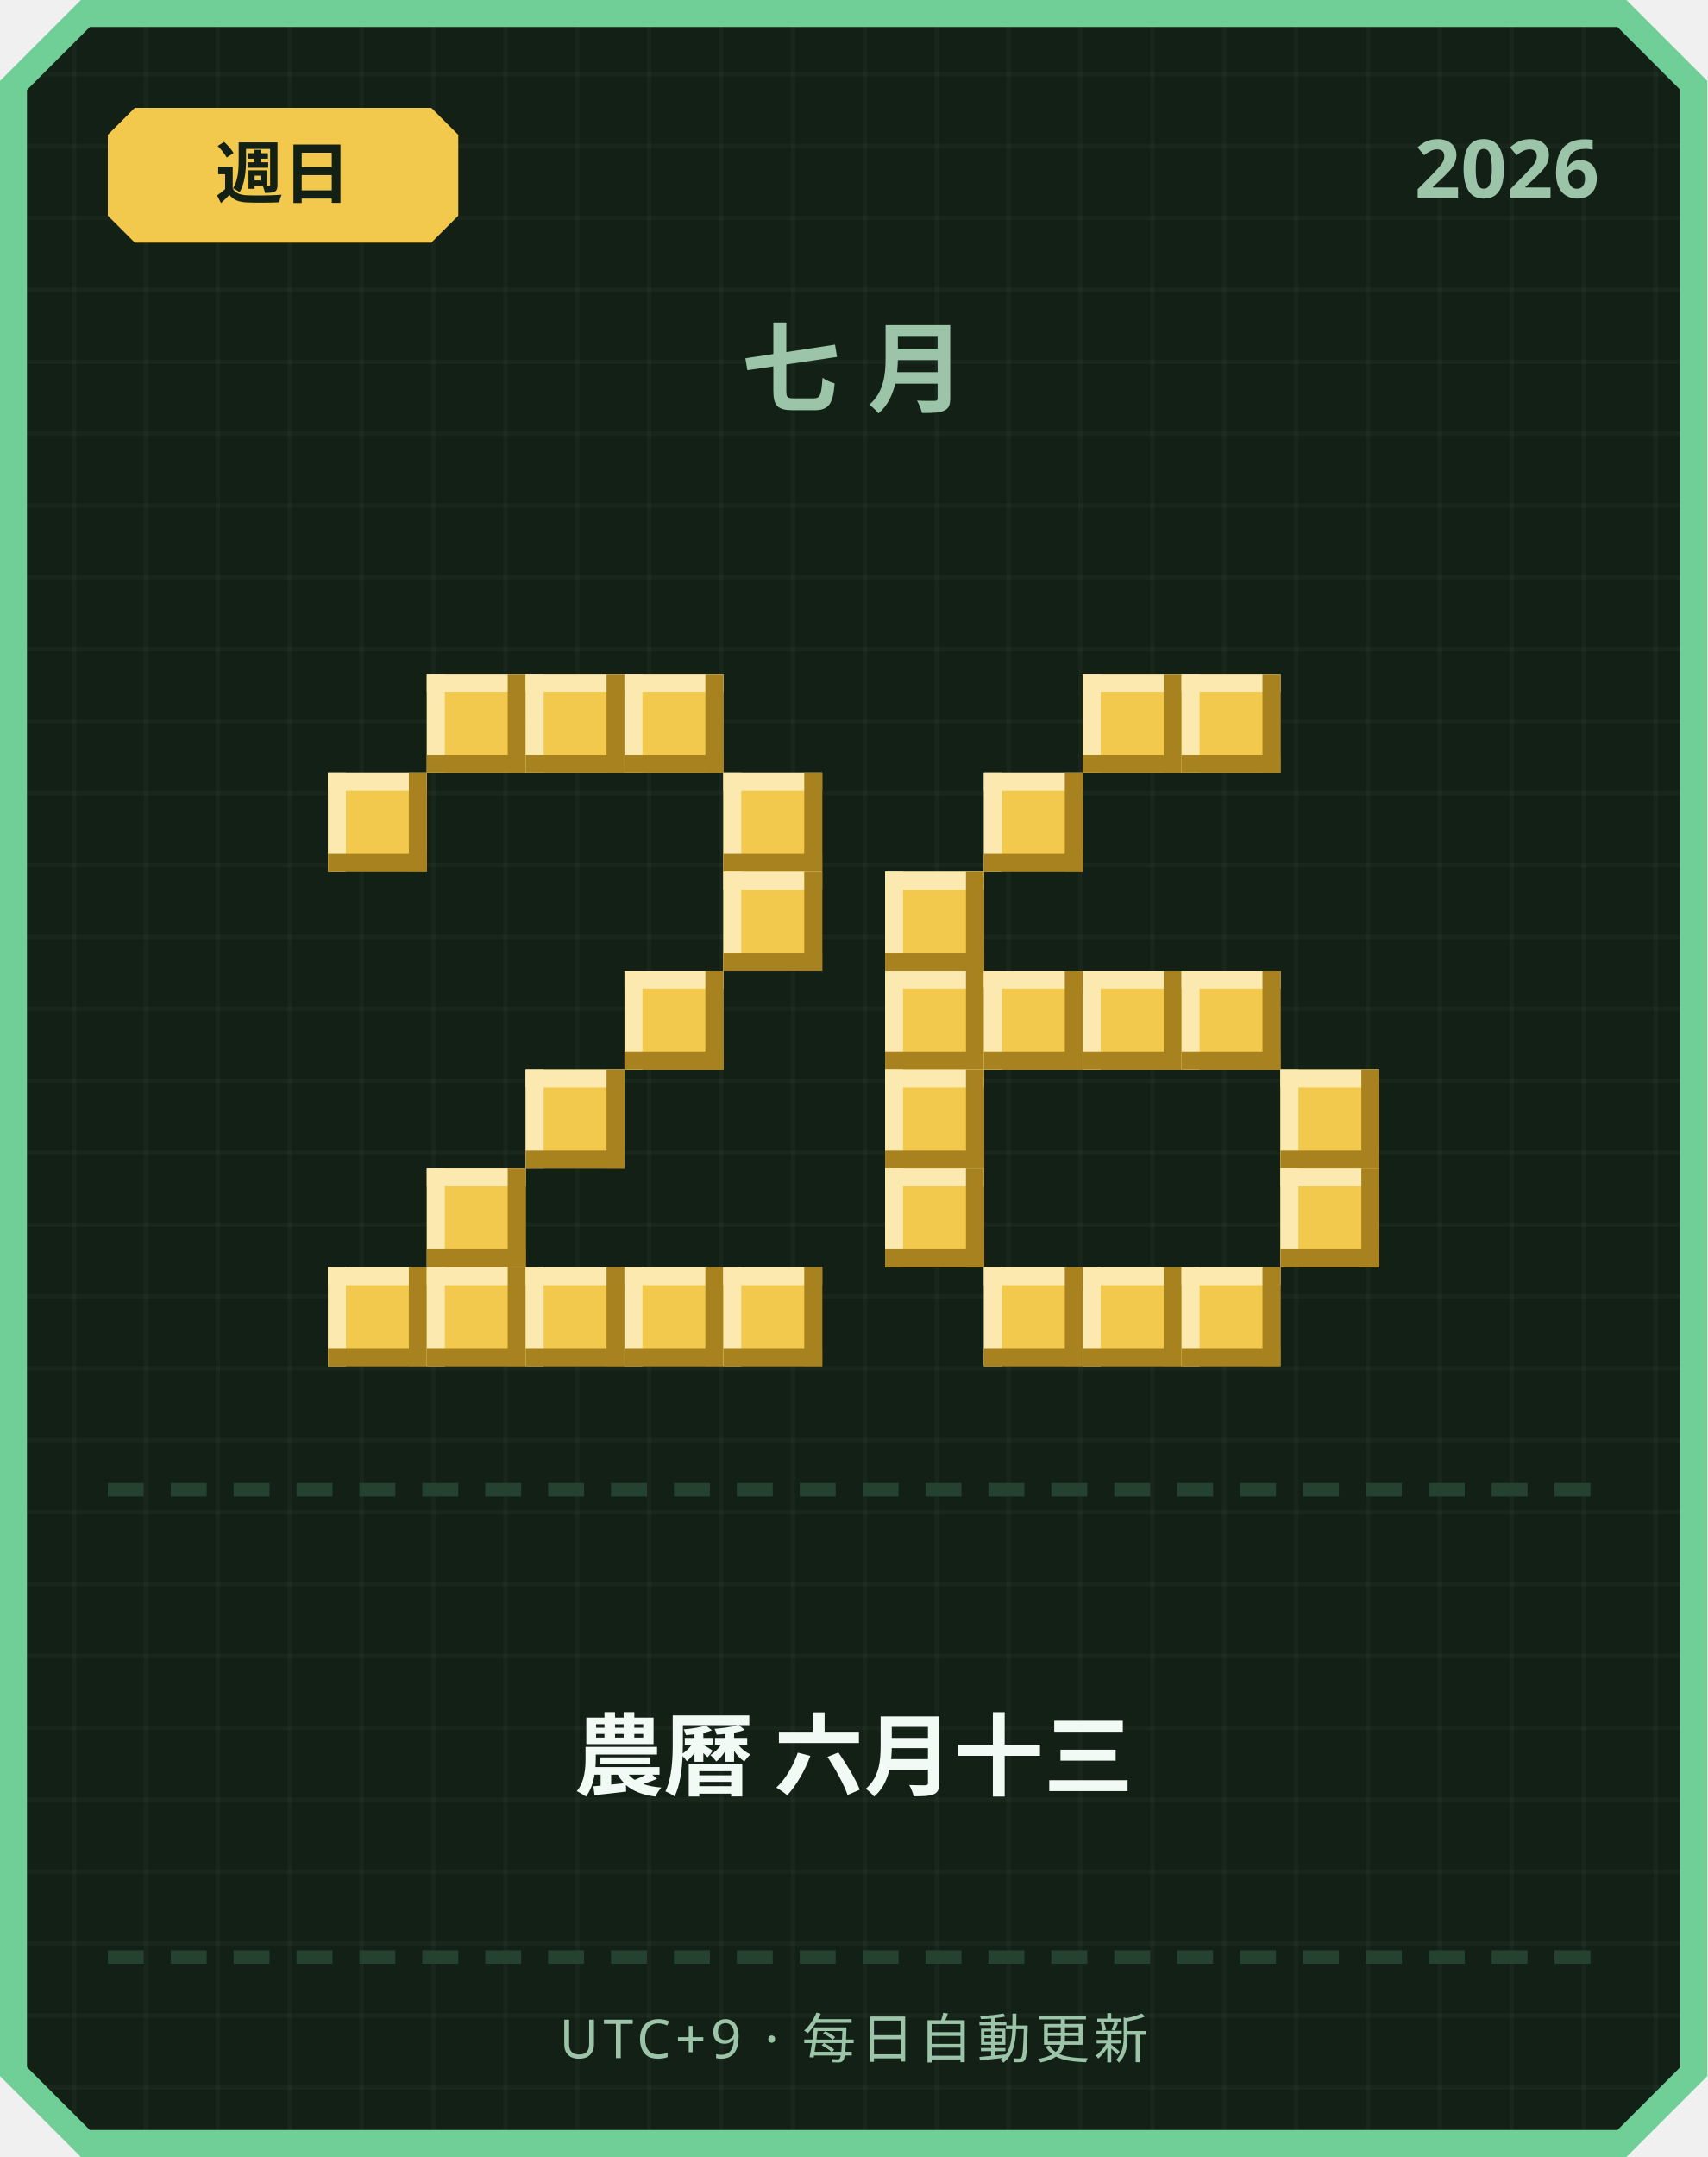
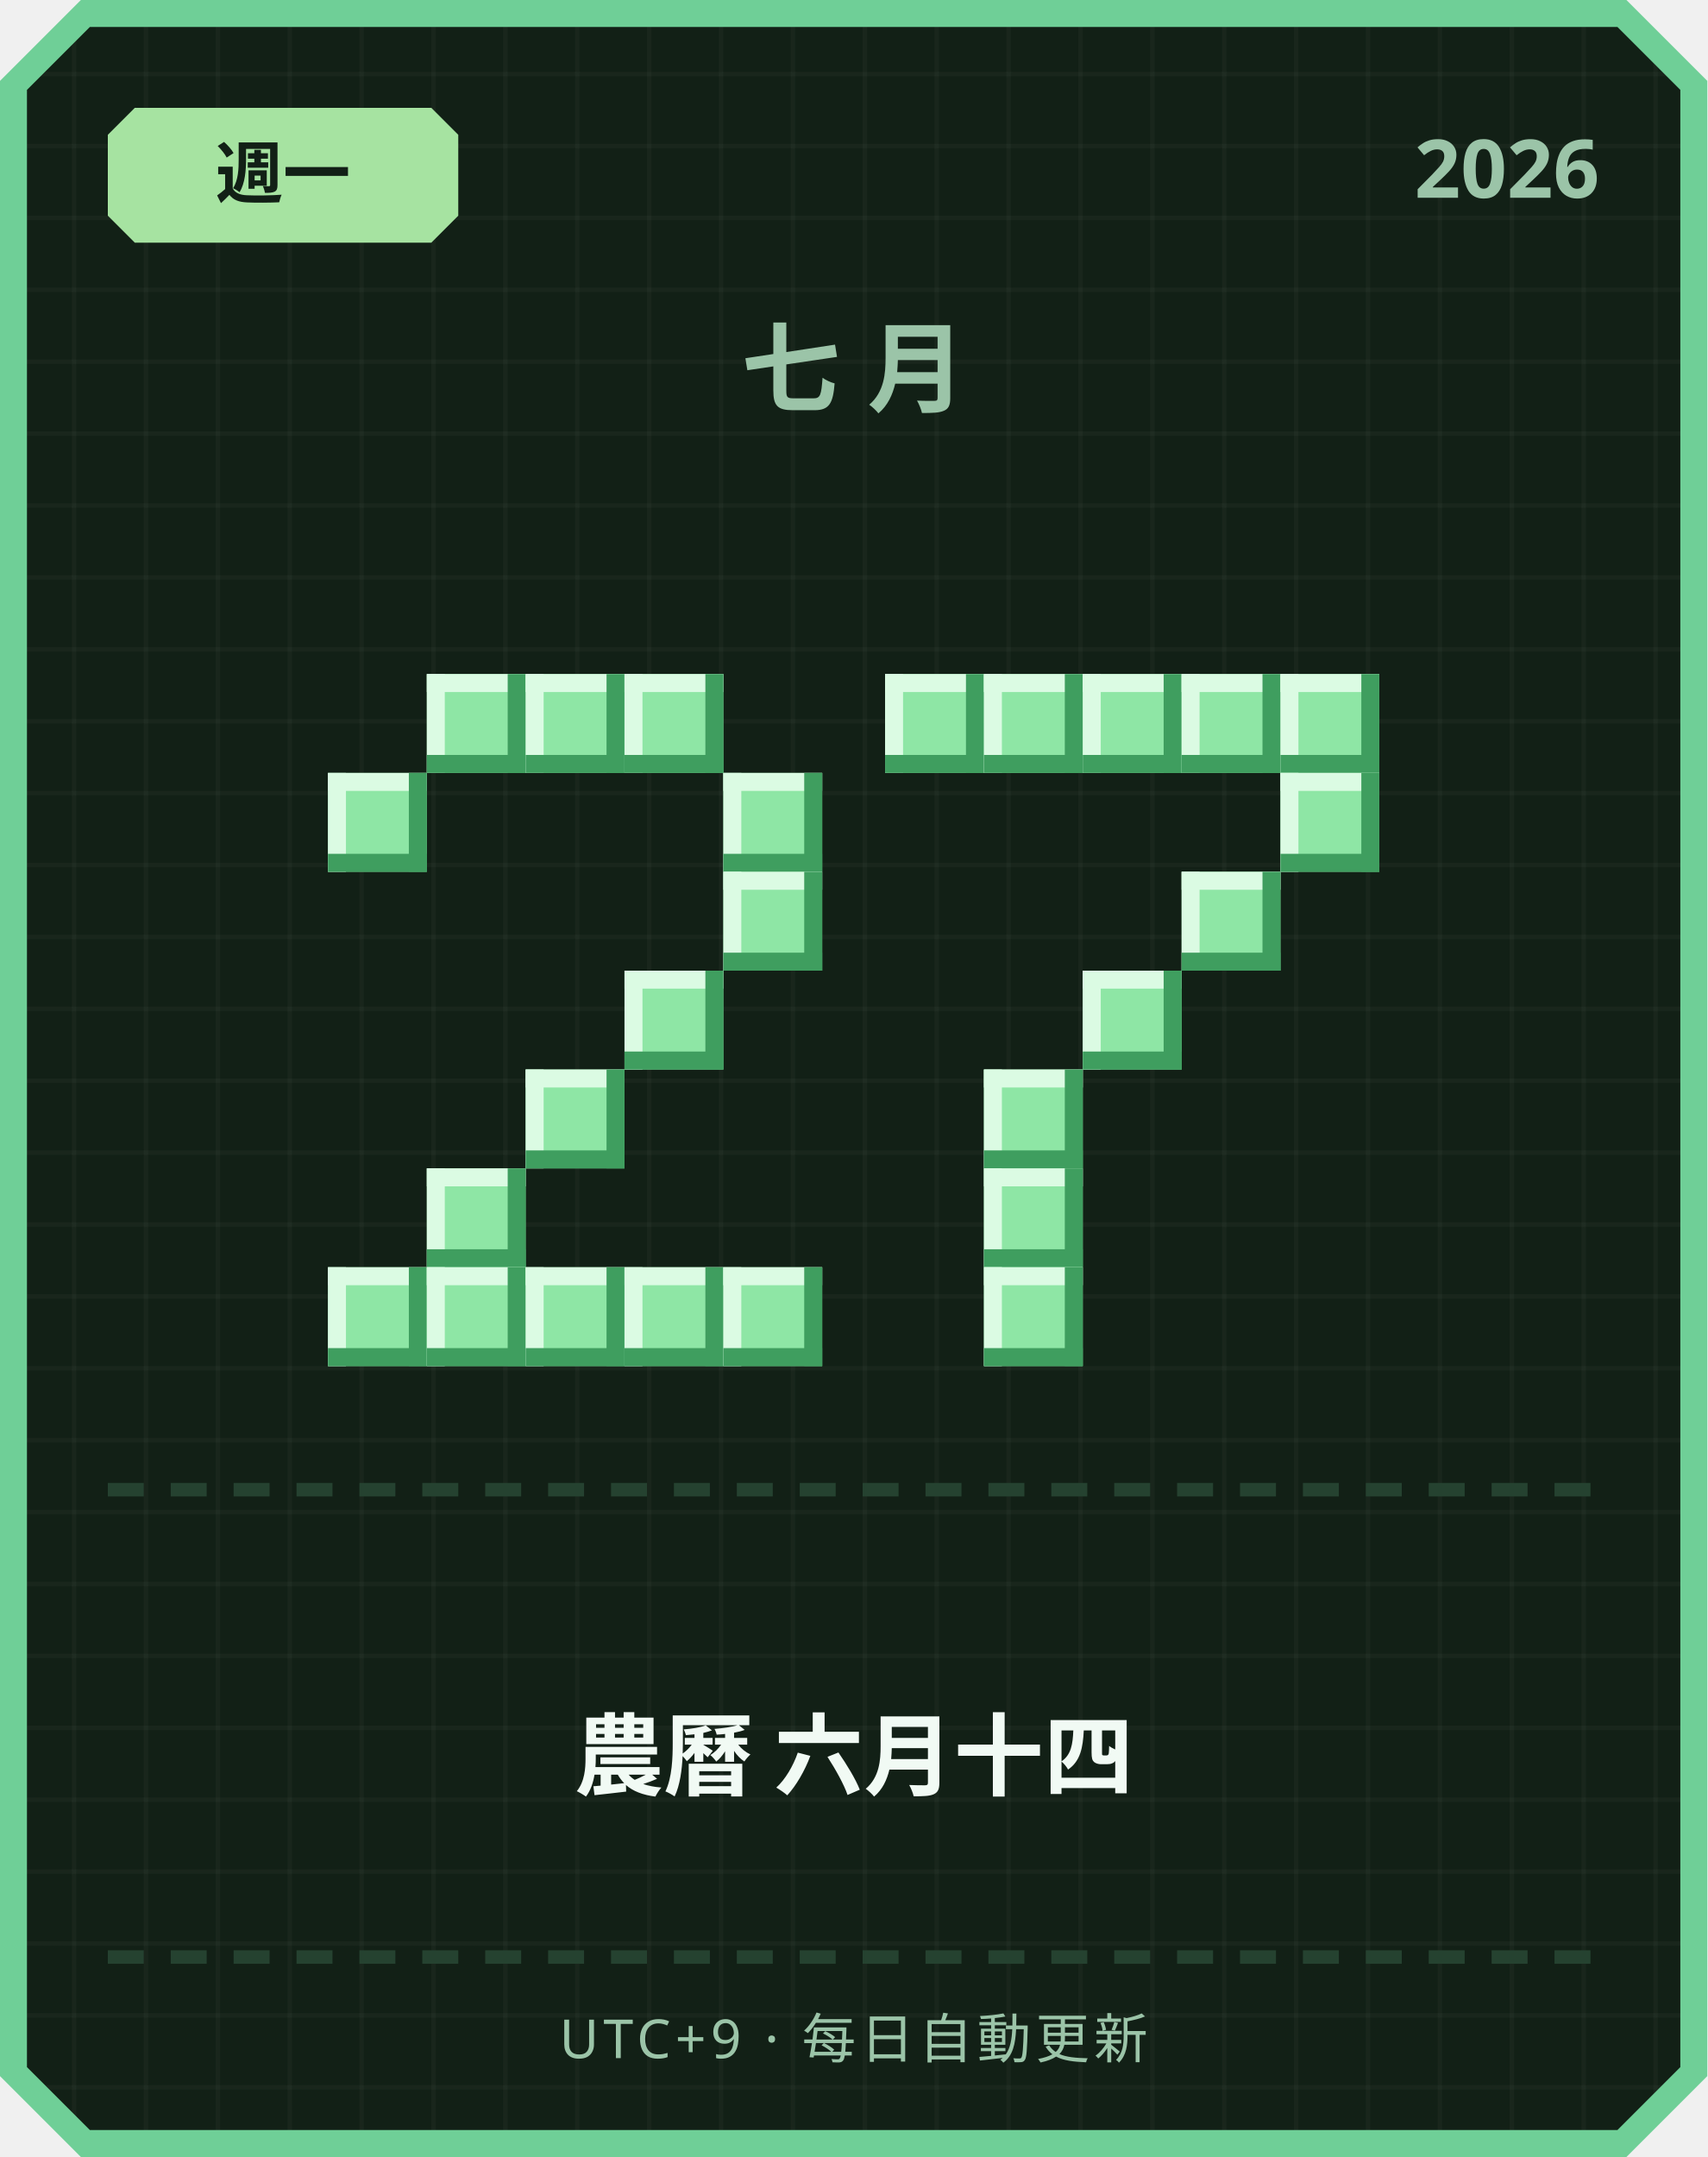
<svg xmlns="http://www.w3.org/2000/svg" width="380" height="480" viewBox="0 0 380 480">
  <defs>
    <pattern id="grid" width="16" height="16" patternUnits="userSpaceOnUse">
      <rect width="16" height="16" fill="#122016" />
      <rect width="1" height="16" fill="#ffffff" opacity="0.03" />
      <rect width="16" height="1" fill="#ffffff" opacity="0.03" />
    </pattern>
  </defs>
  <path d="M 18,0 L 362,0 L 380,18 L 380,462 L 362,480 L 18,480 L 0,462 L 0,18 Z" fill="#6fcf97" />
  <path d="M 20,6 L 360,6 L 374,20 L 374,460 L 360,474 L 20,474 L 6,460 L 6,20 Z" fill="url(#grid)" />
-   <path d="M 30,24 L 96,24 L 102,30 L 102,48 L 96,54 L 30,54 L 24,48 L 24,30 Z" fill="#f2c94c" />
-   <text x="63" y="44" text-anchor="middle" font-family="'Segoe UI', sans-serif" font-size="15" font-weight="700" fill="#122016">週日</text>
+   <path d="M 30,24 L 96,24 L 102,30 L 102,48 L 96,54 L 30,54 L 24,48 L 24,30 Z" fill="#a6e3a1" />
+   <text x="63" y="44" text-anchor="middle" font-family="'Segoe UI', sans-serif" font-size="15" font-weight="700" fill="#122016">週一</text>
  <text x="356" y="44" text-anchor="end" font-family="'Segoe UI', sans-serif" font-size="18" font-weight="700" fill="#9bc4a8">2026</text>
  <text x="190" y="90" text-anchor="middle" font-family="'Segoe UI', sans-serif" font-size="22" font-weight="700" letter-spacing="6" fill="#9bc4a8">七月</text>
-   <rect x="95" y="150" width="22" height="22" fill="#f2c94c" />
-   <rect x="95" y="150" width="22" height="4" fill="#fbe9b0" />
-   <rect x="95" y="150" width="4" height="22" fill="#fbe9b0" />
-   <rect x="95" y="168" width="22" height="4" fill="#a8821f" />
-   <rect x="113" y="150" width="4" height="22" fill="#a8821f" />
-   <rect x="117" y="150" width="22" height="22" fill="#f2c94c" />
-   <rect x="117" y="150" width="22" height="4" fill="#fbe9b0" />
-   <rect x="117" y="150" width="4" height="22" fill="#fbe9b0" />
-   <rect x="117" y="168" width="22" height="4" fill="#a8821f" />
-   <rect x="135" y="150" width="4" height="22" fill="#a8821f" />
-   <rect x="139" y="150" width="22" height="22" fill="#f2c94c" />
-   <rect x="139" y="150" width="22" height="4" fill="#fbe9b0" />
-   <rect x="139" y="150" width="4" height="22" fill="#fbe9b0" />
-   <rect x="139" y="168" width="22" height="4" fill="#a8821f" />
-   <rect x="157" y="150" width="4" height="22" fill="#a8821f" />
-   <rect x="73" y="172" width="22" height="22" fill="#f2c94c" />
-   <rect x="73" y="172" width="22" height="4" fill="#fbe9b0" />
-   <rect x="73" y="172" width="4" height="22" fill="#fbe9b0" />
-   <rect x="73" y="190" width="22" height="4" fill="#a8821f" />
-   <rect x="91" y="172" width="4" height="22" fill="#a8821f" />
-   <rect x="161" y="172" width="22" height="22" fill="#f2c94c" />
-   <rect x="161" y="172" width="22" height="4" fill="#fbe9b0" />
-   <rect x="161" y="172" width="4" height="22" fill="#fbe9b0" />
-   <rect x="161" y="190" width="22" height="4" fill="#a8821f" />
-   <rect x="179" y="172" width="4" height="22" fill="#a8821f" />
-   <rect x="161" y="194" width="22" height="22" fill="#f2c94c" />
-   <rect x="161" y="194" width="22" height="4" fill="#fbe9b0" />
-   <rect x="161" y="194" width="4" height="22" fill="#fbe9b0" />
-   <rect x="161" y="212" width="22" height="4" fill="#a8821f" />
-   <rect x="179" y="194" width="4" height="22" fill="#a8821f" />
-   <rect x="139" y="216" width="22" height="22" fill="#f2c94c" />
-   <rect x="139" y="216" width="22" height="4" fill="#fbe9b0" />
-   <rect x="139" y="216" width="4" height="22" fill="#fbe9b0" />
-   <rect x="139" y="234" width="22" height="4" fill="#a8821f" />
-   <rect x="157" y="216" width="4" height="22" fill="#a8821f" />
-   <rect x="117" y="238" width="22" height="22" fill="#f2c94c" />
-   <rect x="117" y="238" width="22" height="4" fill="#fbe9b0" />
-   <rect x="117" y="238" width="4" height="22" fill="#fbe9b0" />
-   <rect x="117" y="256" width="22" height="4" fill="#a8821f" />
-   <rect x="135" y="238" width="4" height="22" fill="#a8821f" />
-   <rect x="95" y="260" width="22" height="22" fill="#f2c94c" />
-   <rect x="95" y="260" width="22" height="4" fill="#fbe9b0" />
-   <rect x="95" y="260" width="4" height="22" fill="#fbe9b0" />
-   <rect x="95" y="278" width="22" height="4" fill="#a8821f" />
-   <rect x="113" y="260" width="4" height="22" fill="#a8821f" />
-   <rect x="73" y="282" width="22" height="22" fill="#f2c94c" />
-   <rect x="73" y="282" width="22" height="4" fill="#fbe9b0" />
-   <rect x="73" y="282" width="4" height="22" fill="#fbe9b0" />
-   <rect x="73" y="300" width="22" height="4" fill="#a8821f" />
-   <rect x="91" y="282" width="4" height="22" fill="#a8821f" />
-   <rect x="95" y="282" width="22" height="22" fill="#f2c94c" />
-   <rect x="95" y="282" width="22" height="4" fill="#fbe9b0" />
-   <rect x="95" y="282" width="4" height="22" fill="#fbe9b0" />
-   <rect x="95" y="300" width="22" height="4" fill="#a8821f" />
-   <rect x="113" y="282" width="4" height="22" fill="#a8821f" />
-   <rect x="117" y="282" width="22" height="22" fill="#f2c94c" />
-   <rect x="117" y="282" width="22" height="4" fill="#fbe9b0" />
-   <rect x="117" y="282" width="4" height="22" fill="#fbe9b0" />
-   <rect x="117" y="300" width="22" height="4" fill="#a8821f" />
-   <rect x="135" y="282" width="4" height="22" fill="#a8821f" />
-   <rect x="139" y="282" width="22" height="22" fill="#f2c94c" />
-   <rect x="139" y="282" width="22" height="4" fill="#fbe9b0" />
-   <rect x="139" y="282" width="4" height="22" fill="#fbe9b0" />
-   <rect x="139" y="300" width="22" height="4" fill="#a8821f" />
-   <rect x="157" y="282" width="4" height="22" fill="#a8821f" />
-   <rect x="161" y="282" width="22" height="22" fill="#f2c94c" />
-   <rect x="161" y="282" width="22" height="4" fill="#fbe9b0" />
-   <rect x="161" y="282" width="4" height="22" fill="#fbe9b0" />
-   <rect x="161" y="300" width="22" height="4" fill="#a8821f" />
-   <rect x="179" y="282" width="4" height="22" fill="#a8821f" />
-   <rect x="241" y="150" width="22" height="22" fill="#f2c94c" />
-   <rect x="241" y="150" width="22" height="4" fill="#fbe9b0" />
-   <rect x="241" y="150" width="4" height="22" fill="#fbe9b0" />
-   <rect x="241" y="168" width="22" height="4" fill="#a8821f" />
-   <rect x="259" y="150" width="4" height="22" fill="#a8821f" />
-   <rect x="263" y="150" width="22" height="22" fill="#f2c94c" />
-   <rect x="263" y="150" width="22" height="4" fill="#fbe9b0" />
-   <rect x="263" y="150" width="4" height="22" fill="#fbe9b0" />
-   <rect x="263" y="168" width="22" height="4" fill="#a8821f" />
-   <rect x="281" y="150" width="4" height="22" fill="#a8821f" />
-   <rect x="219" y="172" width="22" height="22" fill="#f2c94c" />
-   <rect x="219" y="172" width="22" height="4" fill="#fbe9b0" />
-   <rect x="219" y="172" width="4" height="22" fill="#fbe9b0" />
-   <rect x="219" y="190" width="22" height="4" fill="#a8821f" />
-   <rect x="237" y="172" width="4" height="22" fill="#a8821f" />
-   <rect x="197" y="194" width="22" height="22" fill="#f2c94c" />
-   <rect x="197" y="194" width="22" height="4" fill="#fbe9b0" />
-   <rect x="197" y="194" width="4" height="22" fill="#fbe9b0" />
-   <rect x="197" y="212" width="22" height="4" fill="#a8821f" />
-   <rect x="215" y="194" width="4" height="22" fill="#a8821f" />
-   <rect x="197" y="216" width="22" height="22" fill="#f2c94c" />
-   <rect x="197" y="216" width="22" height="4" fill="#fbe9b0" />
-   <rect x="197" y="216" width="4" height="22" fill="#fbe9b0" />
-   <rect x="197" y="234" width="22" height="4" fill="#a8821f" />
-   <rect x="215" y="216" width="4" height="22" fill="#a8821f" />
-   <rect x="219" y="216" width="22" height="22" fill="#f2c94c" />
-   <rect x="219" y="216" width="22" height="4" fill="#fbe9b0" />
-   <rect x="219" y="216" width="4" height="22" fill="#fbe9b0" />
-   <rect x="219" y="234" width="22" height="4" fill="#a8821f" />
-   <rect x="237" y="216" width="4" height="22" fill="#a8821f" />
-   <rect x="241" y="216" width="22" height="22" fill="#f2c94c" />
-   <rect x="241" y="216" width="22" height="4" fill="#fbe9b0" />
-   <rect x="241" y="216" width="4" height="22" fill="#fbe9b0" />
-   <rect x="241" y="234" width="22" height="4" fill="#a8821f" />
-   <rect x="259" y="216" width="4" height="22" fill="#a8821f" />
-   <rect x="263" y="216" width="22" height="22" fill="#f2c94c" />
-   <rect x="263" y="216" width="22" height="4" fill="#fbe9b0" />
-   <rect x="263" y="216" width="4" height="22" fill="#fbe9b0" />
-   <rect x="263" y="234" width="22" height="4" fill="#a8821f" />
-   <rect x="281" y="216" width="4" height="22" fill="#a8821f" />
-   <rect x="197" y="238" width="22" height="22" fill="#f2c94c" />
-   <rect x="197" y="238" width="22" height="4" fill="#fbe9b0" />
-   <rect x="197" y="238" width="4" height="22" fill="#fbe9b0" />
-   <rect x="197" y="256" width="22" height="4" fill="#a8821f" />
-   <rect x="215" y="238" width="4" height="22" fill="#a8821f" />
-   <rect x="285" y="238" width="22" height="22" fill="#f2c94c" />
-   <rect x="285" y="238" width="22" height="4" fill="#fbe9b0" />
-   <rect x="285" y="238" width="4" height="22" fill="#fbe9b0" />
-   <rect x="285" y="256" width="22" height="4" fill="#a8821f" />
-   <rect x="303" y="238" width="4" height="22" fill="#a8821f" />
-   <rect x="197" y="260" width="22" height="22" fill="#f2c94c" />
-   <rect x="197" y="260" width="22" height="4" fill="#fbe9b0" />
-   <rect x="197" y="260" width="4" height="22" fill="#fbe9b0" />
-   <rect x="197" y="278" width="22" height="4" fill="#a8821f" />
-   <rect x="215" y="260" width="4" height="22" fill="#a8821f" />
-   <rect x="285" y="260" width="22" height="22" fill="#f2c94c" />
-   <rect x="285" y="260" width="22" height="4" fill="#fbe9b0" />
-   <rect x="285" y="260" width="4" height="22" fill="#fbe9b0" />
-   <rect x="285" y="278" width="22" height="4" fill="#a8821f" />
-   <rect x="303" y="260" width="4" height="22" fill="#a8821f" />
-   <rect x="219" y="282" width="22" height="22" fill="#f2c94c" />
-   <rect x="219" y="282" width="22" height="4" fill="#fbe9b0" />
-   <rect x="219" y="282" width="4" height="22" fill="#fbe9b0" />
-   <rect x="219" y="300" width="22" height="4" fill="#a8821f" />
-   <rect x="237" y="282" width="4" height="22" fill="#a8821f" />
-   <rect x="241" y="282" width="22" height="22" fill="#f2c94c" />
-   <rect x="241" y="282" width="22" height="4" fill="#fbe9b0" />
-   <rect x="241" y="282" width="4" height="22" fill="#fbe9b0" />
-   <rect x="241" y="300" width="22" height="4" fill="#a8821f" />
-   <rect x="259" y="282" width="4" height="22" fill="#a8821f" />
-   <rect x="263" y="282" width="22" height="22" fill="#f2c94c" />
-   <rect x="263" y="282" width="22" height="4" fill="#fbe9b0" />
-   <rect x="263" y="282" width="4" height="22" fill="#fbe9b0" />
-   <rect x="263" y="300" width="22" height="4" fill="#a8821f" />
-   <rect x="281" y="282" width="4" height="22" fill="#a8821f" />
+   <rect x="95" y="150" width="22" height="22" fill="#8ee6a5" />
+   <rect x="95" y="150" width="22" height="4" fill="#dbfbe3" />
+   <rect x="95" y="150" width="4" height="22" fill="#dbfbe3" />
+   <rect x="95" y="168" width="22" height="4" fill="#3f9e5f" />
+   <rect x="113" y="150" width="4" height="22" fill="#3f9e5f" />
+   <rect x="117" y="150" width="22" height="22" fill="#8ee6a5" />
+   <rect x="117" y="150" width="22" height="4" fill="#dbfbe3" />
+   <rect x="117" y="150" width="4" height="22" fill="#dbfbe3" />
+   <rect x="117" y="168" width="22" height="4" fill="#3f9e5f" />
+   <rect x="135" y="150" width="4" height="22" fill="#3f9e5f" />
+   <rect x="139" y="150" width="22" height="22" fill="#8ee6a5" />
+   <rect x="139" y="150" width="22" height="4" fill="#dbfbe3" />
+   <rect x="139" y="150" width="4" height="22" fill="#dbfbe3" />
+   <rect x="139" y="168" width="22" height="4" fill="#3f9e5f" />
+   <rect x="157" y="150" width="4" height="22" fill="#3f9e5f" />
+   <rect x="73" y="172" width="22" height="22" fill="#8ee6a5" />
+   <rect x="73" y="172" width="22" height="4" fill="#dbfbe3" />
+   <rect x="73" y="172" width="4" height="22" fill="#dbfbe3" />
+   <rect x="73" y="190" width="22" height="4" fill="#3f9e5f" />
+   <rect x="91" y="172" width="4" height="22" fill="#3f9e5f" />
+   <rect x="161" y="172" width="22" height="22" fill="#8ee6a5" />
+   <rect x="161" y="172" width="22" height="4" fill="#dbfbe3" />
+   <rect x="161" y="172" width="4" height="22" fill="#dbfbe3" />
+   <rect x="161" y="190" width="22" height="4" fill="#3f9e5f" />
+   <rect x="179" y="172" width="4" height="22" fill="#3f9e5f" />
+   <rect x="161" y="194" width="22" height="22" fill="#8ee6a5" />
+   <rect x="161" y="194" width="22" height="4" fill="#dbfbe3" />
+   <rect x="161" y="194" width="4" height="22" fill="#dbfbe3" />
+   <rect x="161" y="212" width="22" height="4" fill="#3f9e5f" />
+   <rect x="179" y="194" width="4" height="22" fill="#3f9e5f" />
+   <rect x="139" y="216" width="22" height="22" fill="#8ee6a5" />
+   <rect x="139" y="216" width="22" height="4" fill="#dbfbe3" />
+   <rect x="139" y="216" width="4" height="22" fill="#dbfbe3" />
+   <rect x="139" y="234" width="22" height="4" fill="#3f9e5f" />
+   <rect x="157" y="216" width="4" height="22" fill="#3f9e5f" />
+   <rect x="117" y="238" width="22" height="22" fill="#8ee6a5" />
+   <rect x="117" y="238" width="22" height="4" fill="#dbfbe3" />
+   <rect x="117" y="238" width="4" height="22" fill="#dbfbe3" />
+   <rect x="117" y="256" width="22" height="4" fill="#3f9e5f" />
+   <rect x="135" y="238" width="4" height="22" fill="#3f9e5f" />
+   <rect x="95" y="260" width="22" height="22" fill="#8ee6a5" />
+   <rect x="95" y="260" width="22" height="4" fill="#dbfbe3" />
+   <rect x="95" y="260" width="4" height="22" fill="#dbfbe3" />
+   <rect x="95" y="278" width="22" height="4" fill="#3f9e5f" />
+   <rect x="113" y="260" width="4" height="22" fill="#3f9e5f" />
+   <rect x="73" y="282" width="22" height="22" fill="#8ee6a5" />
+   <rect x="73" y="282" width="22" height="4" fill="#dbfbe3" />
+   <rect x="73" y="282" width="4" height="22" fill="#dbfbe3" />
+   <rect x="73" y="300" width="22" height="4" fill="#3f9e5f" />
+   <rect x="91" y="282" width="4" height="22" fill="#3f9e5f" />
+   <rect x="95" y="282" width="22" height="22" fill="#8ee6a5" />
+   <rect x="95" y="282" width="22" height="4" fill="#dbfbe3" />
+   <rect x="95" y="282" width="4" height="22" fill="#dbfbe3" />
+   <rect x="95" y="300" width="22" height="4" fill="#3f9e5f" />
+   <rect x="113" y="282" width="4" height="22" fill="#3f9e5f" />
+   <rect x="117" y="282" width="22" height="22" fill="#8ee6a5" />
+   <rect x="117" y="282" width="22" height="4" fill="#dbfbe3" />
+   <rect x="117" y="282" width="4" height="22" fill="#dbfbe3" />
+   <rect x="117" y="300" width="22" height="4" fill="#3f9e5f" />
+   <rect x="135" y="282" width="4" height="22" fill="#3f9e5f" />
+   <rect x="139" y="282" width="22" height="22" fill="#8ee6a5" />
+   <rect x="139" y="282" width="22" height="4" fill="#dbfbe3" />
+   <rect x="139" y="282" width="4" height="22" fill="#dbfbe3" />
+   <rect x="139" y="300" width="22" height="4" fill="#3f9e5f" />
+   <rect x="157" y="282" width="4" height="22" fill="#3f9e5f" />
+   <rect x="161" y="282" width="22" height="22" fill="#8ee6a5" />
+   <rect x="161" y="282" width="22" height="4" fill="#dbfbe3" />
+   <rect x="161" y="282" width="4" height="22" fill="#dbfbe3" />
+   <rect x="161" y="300" width="22" height="4" fill="#3f9e5f" />
+   <rect x="179" y="282" width="4" height="22" fill="#3f9e5f" />
+   <rect x="197" y="150" width="22" height="22" fill="#8ee6a5" />
+   <rect x="197" y="150" width="22" height="4" fill="#dbfbe3" />
+   <rect x="197" y="150" width="4" height="22" fill="#dbfbe3" />
+   <rect x="197" y="168" width="22" height="4" fill="#3f9e5f" />
+   <rect x="215" y="150" width="4" height="22" fill="#3f9e5f" />
+   <rect x="219" y="150" width="22" height="22" fill="#8ee6a5" />
+   <rect x="219" y="150" width="22" height="4" fill="#dbfbe3" />
+   <rect x="219" y="150" width="4" height="22" fill="#dbfbe3" />
+   <rect x="219" y="168" width="22" height="4" fill="#3f9e5f" />
+   <rect x="237" y="150" width="4" height="22" fill="#3f9e5f" />
+   <rect x="241" y="150" width="22" height="22" fill="#8ee6a5" />
+   <rect x="241" y="150" width="22" height="4" fill="#dbfbe3" />
+   <rect x="241" y="150" width="4" height="22" fill="#dbfbe3" />
+   <rect x="241" y="168" width="22" height="4" fill="#3f9e5f" />
+   <rect x="259" y="150" width="4" height="22" fill="#3f9e5f" />
+   <rect x="263" y="150" width="22" height="22" fill="#8ee6a5" />
+   <rect x="263" y="150" width="22" height="4" fill="#dbfbe3" />
+   <rect x="263" y="150" width="4" height="22" fill="#dbfbe3" />
+   <rect x="263" y="168" width="22" height="4" fill="#3f9e5f" />
+   <rect x="281" y="150" width="4" height="22" fill="#3f9e5f" />
+   <rect x="285" y="150" width="22" height="22" fill="#8ee6a5" />
+   <rect x="285" y="150" width="22" height="4" fill="#dbfbe3" />
+   <rect x="285" y="150" width="4" height="22" fill="#dbfbe3" />
+   <rect x="285" y="168" width="22" height="4" fill="#3f9e5f" />
+   <rect x="303" y="150" width="4" height="22" fill="#3f9e5f" />
+   <rect x="285" y="172" width="22" height="22" fill="#8ee6a5" />
+   <rect x="285" y="172" width="22" height="4" fill="#dbfbe3" />
+   <rect x="285" y="172" width="4" height="22" fill="#dbfbe3" />
+   <rect x="285" y="190" width="22" height="4" fill="#3f9e5f" />
+   <rect x="303" y="172" width="4" height="22" fill="#3f9e5f" />
+   <rect x="263" y="194" width="22" height="22" fill="#8ee6a5" />
+   <rect x="263" y="194" width="22" height="4" fill="#dbfbe3" />
+   <rect x="263" y="194" width="4" height="22" fill="#dbfbe3" />
+   <rect x="263" y="212" width="22" height="4" fill="#3f9e5f" />
+   <rect x="281" y="194" width="4" height="22" fill="#3f9e5f" />
+   <rect x="241" y="216" width="22" height="22" fill="#8ee6a5" />
+   <rect x="241" y="216" width="22" height="4" fill="#dbfbe3" />
+   <rect x="241" y="216" width="4" height="22" fill="#dbfbe3" />
+   <rect x="241" y="234" width="22" height="4" fill="#3f9e5f" />
+   <rect x="259" y="216" width="4" height="22" fill="#3f9e5f" />
+   <rect x="219" y="238" width="22" height="22" fill="#8ee6a5" />
+   <rect x="219" y="238" width="22" height="4" fill="#dbfbe3" />
+   <rect x="219" y="238" width="4" height="22" fill="#dbfbe3" />
+   <rect x="219" y="256" width="22" height="4" fill="#3f9e5f" />
+   <rect x="237" y="238" width="4" height="22" fill="#3f9e5f" />
+   <rect x="219" y="260" width="22" height="22" fill="#8ee6a5" />
+   <rect x="219" y="260" width="22" height="4" fill="#dbfbe3" />
+   <rect x="219" y="260" width="4" height="22" fill="#dbfbe3" />
+   <rect x="219" y="278" width="22" height="4" fill="#3f9e5f" />
+   <rect x="237" y="260" width="4" height="22" fill="#3f9e5f" />
+   <rect x="219" y="282" width="22" height="22" fill="#8ee6a5" />
+   <rect x="219" y="282" width="22" height="4" fill="#dbfbe3" />
+   <rect x="219" y="282" width="4" height="22" fill="#dbfbe3" />
+   <rect x="219" y="300" width="22" height="4" fill="#3f9e5f" />
+   <rect x="237" y="282" width="4" height="22" fill="#3f9e5f" />
  <rect x="24" y="330" width="8" height="3" fill="#254230" />
  <rect x="38" y="330" width="8" height="3" fill="#254230" />
  <rect x="52" y="330" width="8" height="3" fill="#254230" />
  <rect x="66" y="330" width="8" height="3" fill="#254230" />
  <rect x="80" y="330" width="8" height="3" fill="#254230" />
  <rect x="94" y="330" width="8" height="3" fill="#254230" />
  <rect x="108" y="330" width="8" height="3" fill="#254230" />
  <rect x="122" y="330" width="8" height="3" fill="#254230" />
  <rect x="136" y="330" width="8" height="3" fill="#254230" />
  <rect x="150" y="330" width="8" height="3" fill="#254230" />
  <rect x="164" y="330" width="8" height="3" fill="#254230" />
  <rect x="178" y="330" width="8" height="3" fill="#254230" />
  <rect x="192" y="330" width="8" height="3" fill="#254230" />
  <rect x="206" y="330" width="8" height="3" fill="#254230" />
  <rect x="220" y="330" width="8" height="3" fill="#254230" />
  <rect x="234" y="330" width="8" height="3" fill="#254230" />
  <rect x="248" y="330" width="8" height="3" fill="#254230" />
  <rect x="262" y="330" width="8" height="3" fill="#254230" />
  <rect x="276" y="330" width="8" height="3" fill="#254230" />
  <rect x="290" y="330" width="8" height="3" fill="#254230" />
  <rect x="304" y="330" width="8" height="3" fill="#254230" />
  <rect x="318" y="330" width="8" height="3" fill="#254230" />
  <rect x="332" y="330" width="8" height="3" fill="#254230" />
  <rect x="346" y="330" width="8" height="3" fill="#254230" />
-   <text x="190" y="398" text-anchor="middle" font-family="'Segoe UI', 'Microsoft JhengHei', sans-serif" font-size="20" font-weight="700" fill="#f1faf4">農曆 六月十三</text>
+   <text x="190" y="398" text-anchor="middle" font-family="'Segoe UI', 'Microsoft JhengHei', sans-serif" font-size="20" font-weight="700" fill="#f1faf4">農曆 六月十四</text>
  <rect x="24" y="434" width="8" height="3" fill="#254230" />
  <rect x="38" y="434" width="8" height="3" fill="#254230" />
  <rect x="52" y="434" width="8" height="3" fill="#254230" />
  <rect x="66" y="434" width="8" height="3" fill="#254230" />
  <rect x="80" y="434" width="8" height="3" fill="#254230" />
  <rect x="94" y="434" width="8" height="3" fill="#254230" />
  <rect x="108" y="434" width="8" height="3" fill="#254230" />
  <rect x="122" y="434" width="8" height="3" fill="#254230" />
  <rect x="136" y="434" width="8" height="3" fill="#254230" />
  <rect x="150" y="434" width="8" height="3" fill="#254230" />
  <rect x="164" y="434" width="8" height="3" fill="#254230" />
  <rect x="178" y="434" width="8" height="3" fill="#254230" />
  <rect x="192" y="434" width="8" height="3" fill="#254230" />
  <rect x="206" y="434" width="8" height="3" fill="#254230" />
  <rect x="220" y="434" width="8" height="3" fill="#254230" />
  <rect x="234" y="434" width="8" height="3" fill="#254230" />
  <rect x="248" y="434" width="8" height="3" fill="#254230" />
  <rect x="262" y="434" width="8" height="3" fill="#254230" />
  <rect x="276" y="434" width="8" height="3" fill="#254230" />
  <rect x="290" y="434" width="8" height="3" fill="#254230" />
  <rect x="304" y="434" width="8" height="3" fill="#254230" />
  <rect x="318" y="434" width="8" height="3" fill="#254230" />
  <rect x="332" y="434" width="8" height="3" fill="#254230" />
  <rect x="346" y="434" width="8" height="3" fill="#254230" />
  <text x="190" y="458" text-anchor="middle" font-family="'Segoe UI', sans-serif" font-size="12" letter-spacing="1" fill="#9bc4a8">UTC+9 · 每日自動更新</text>
</svg>
